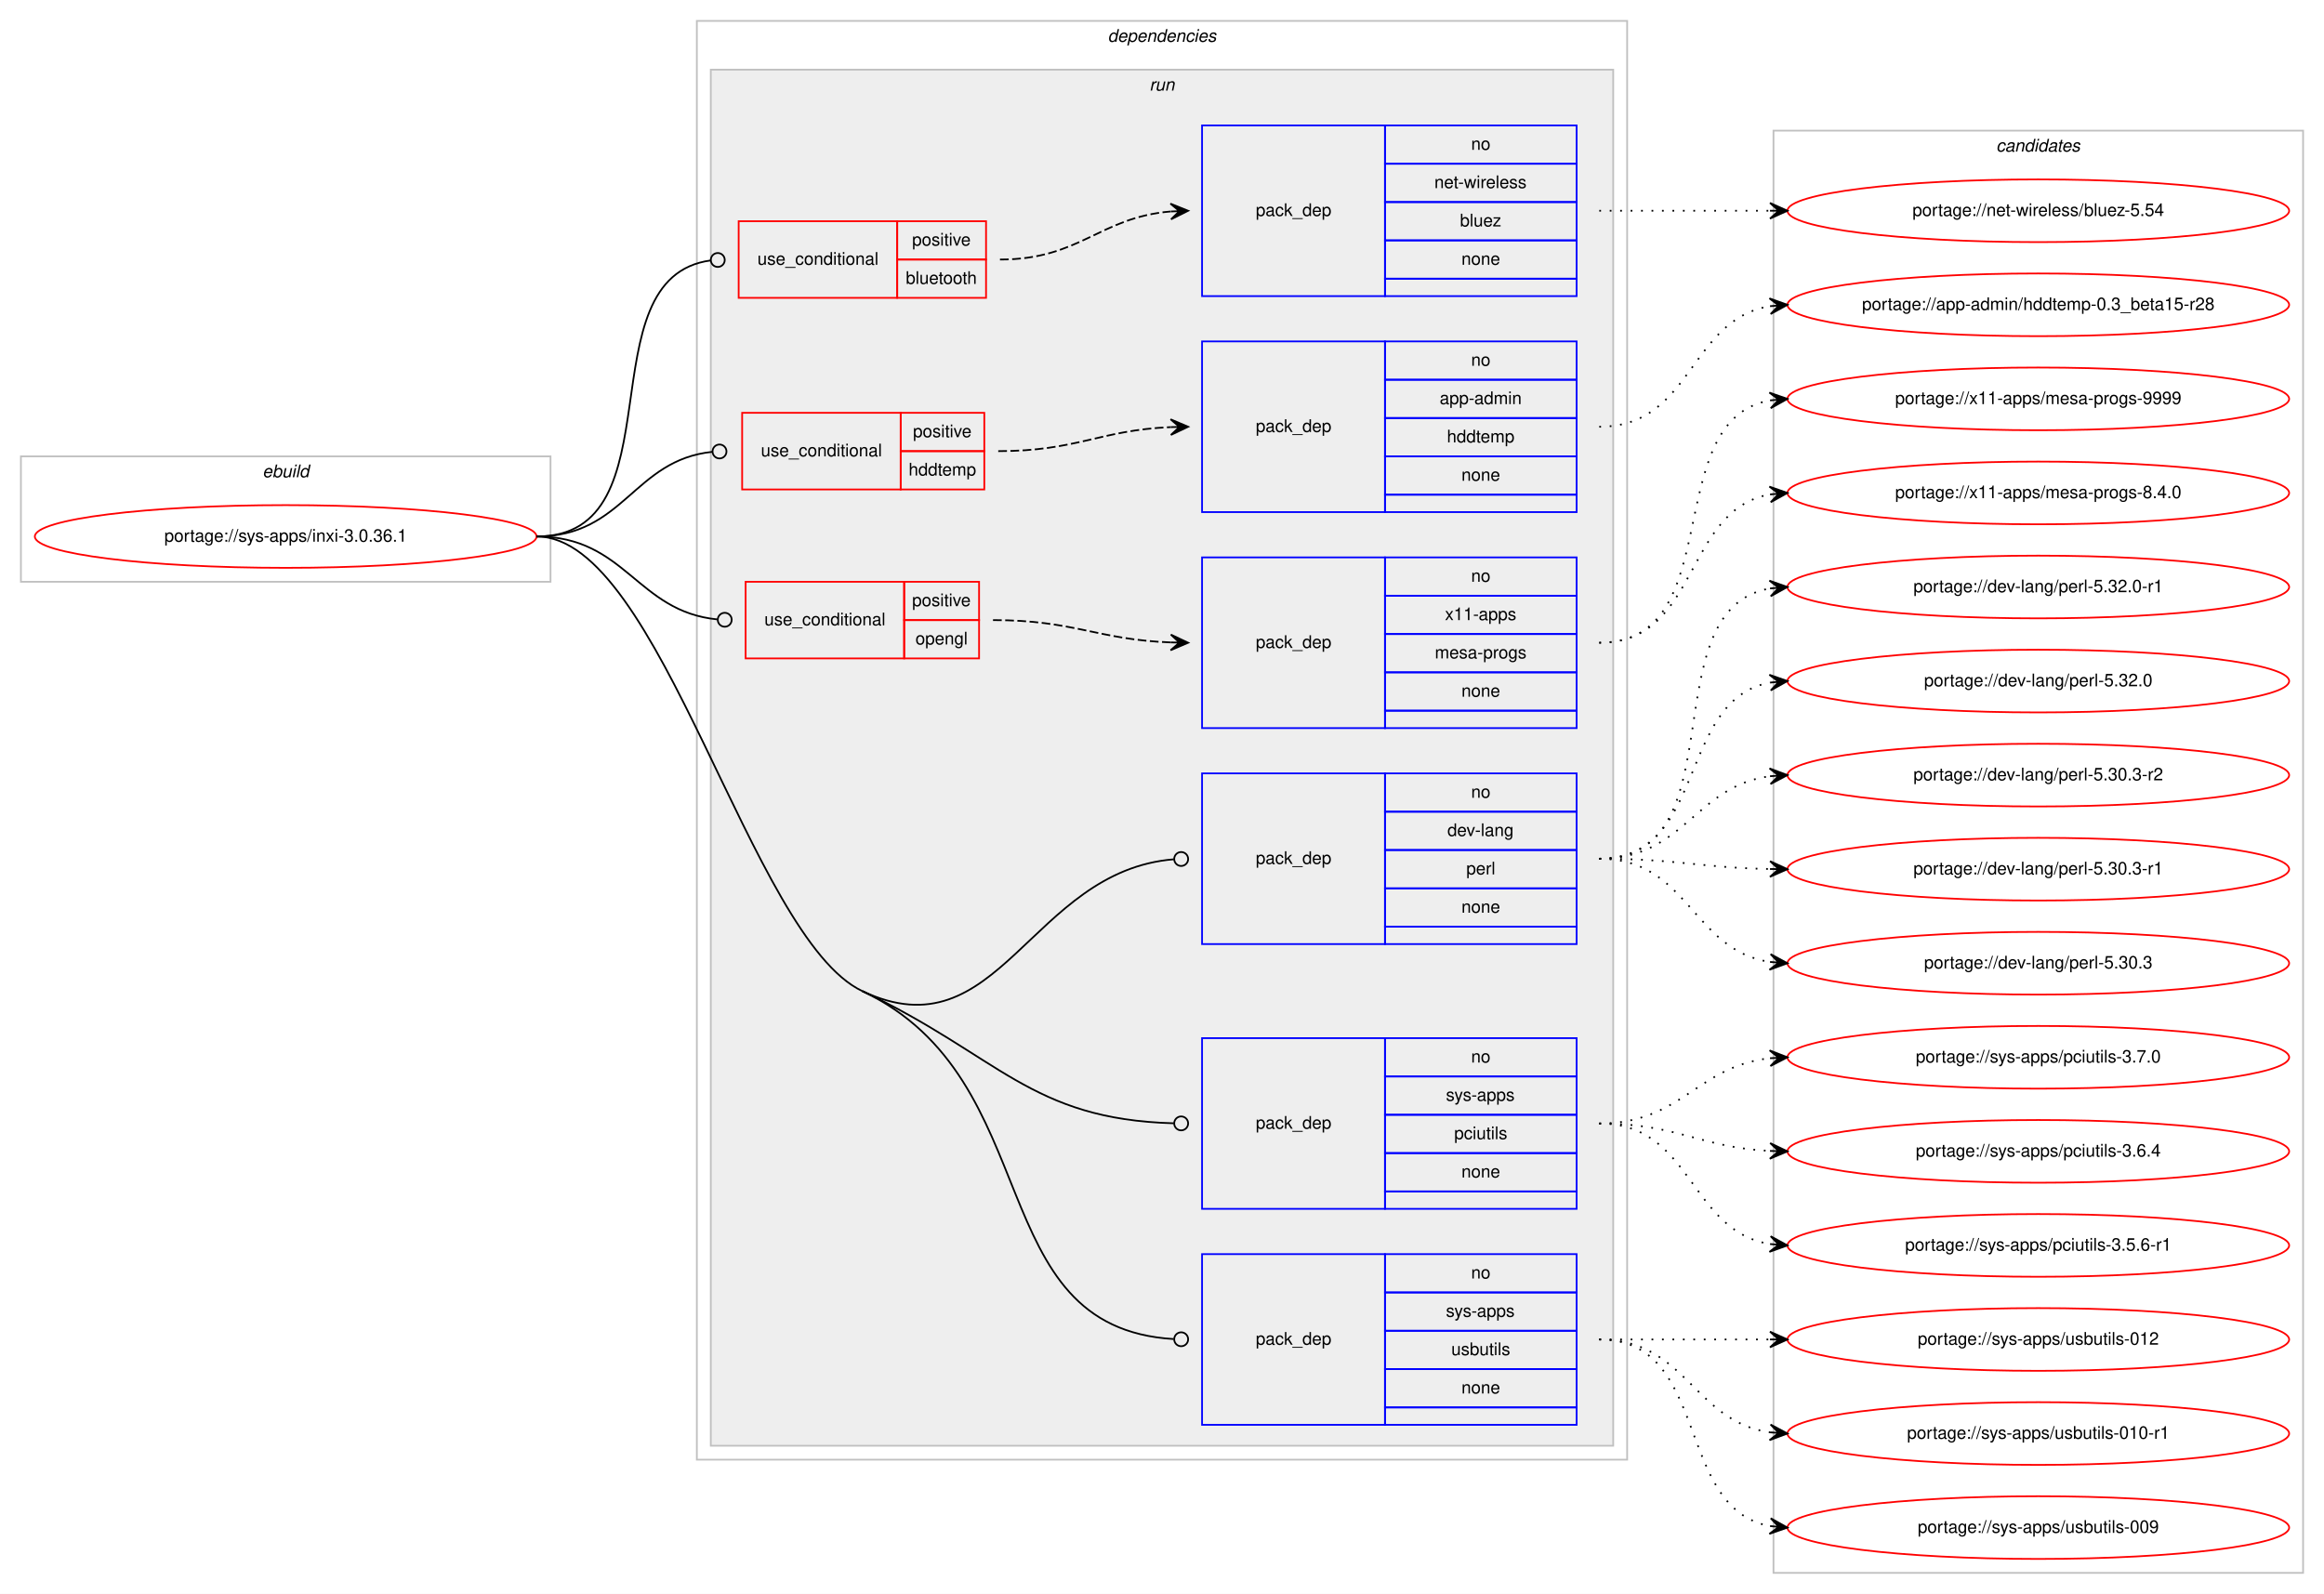
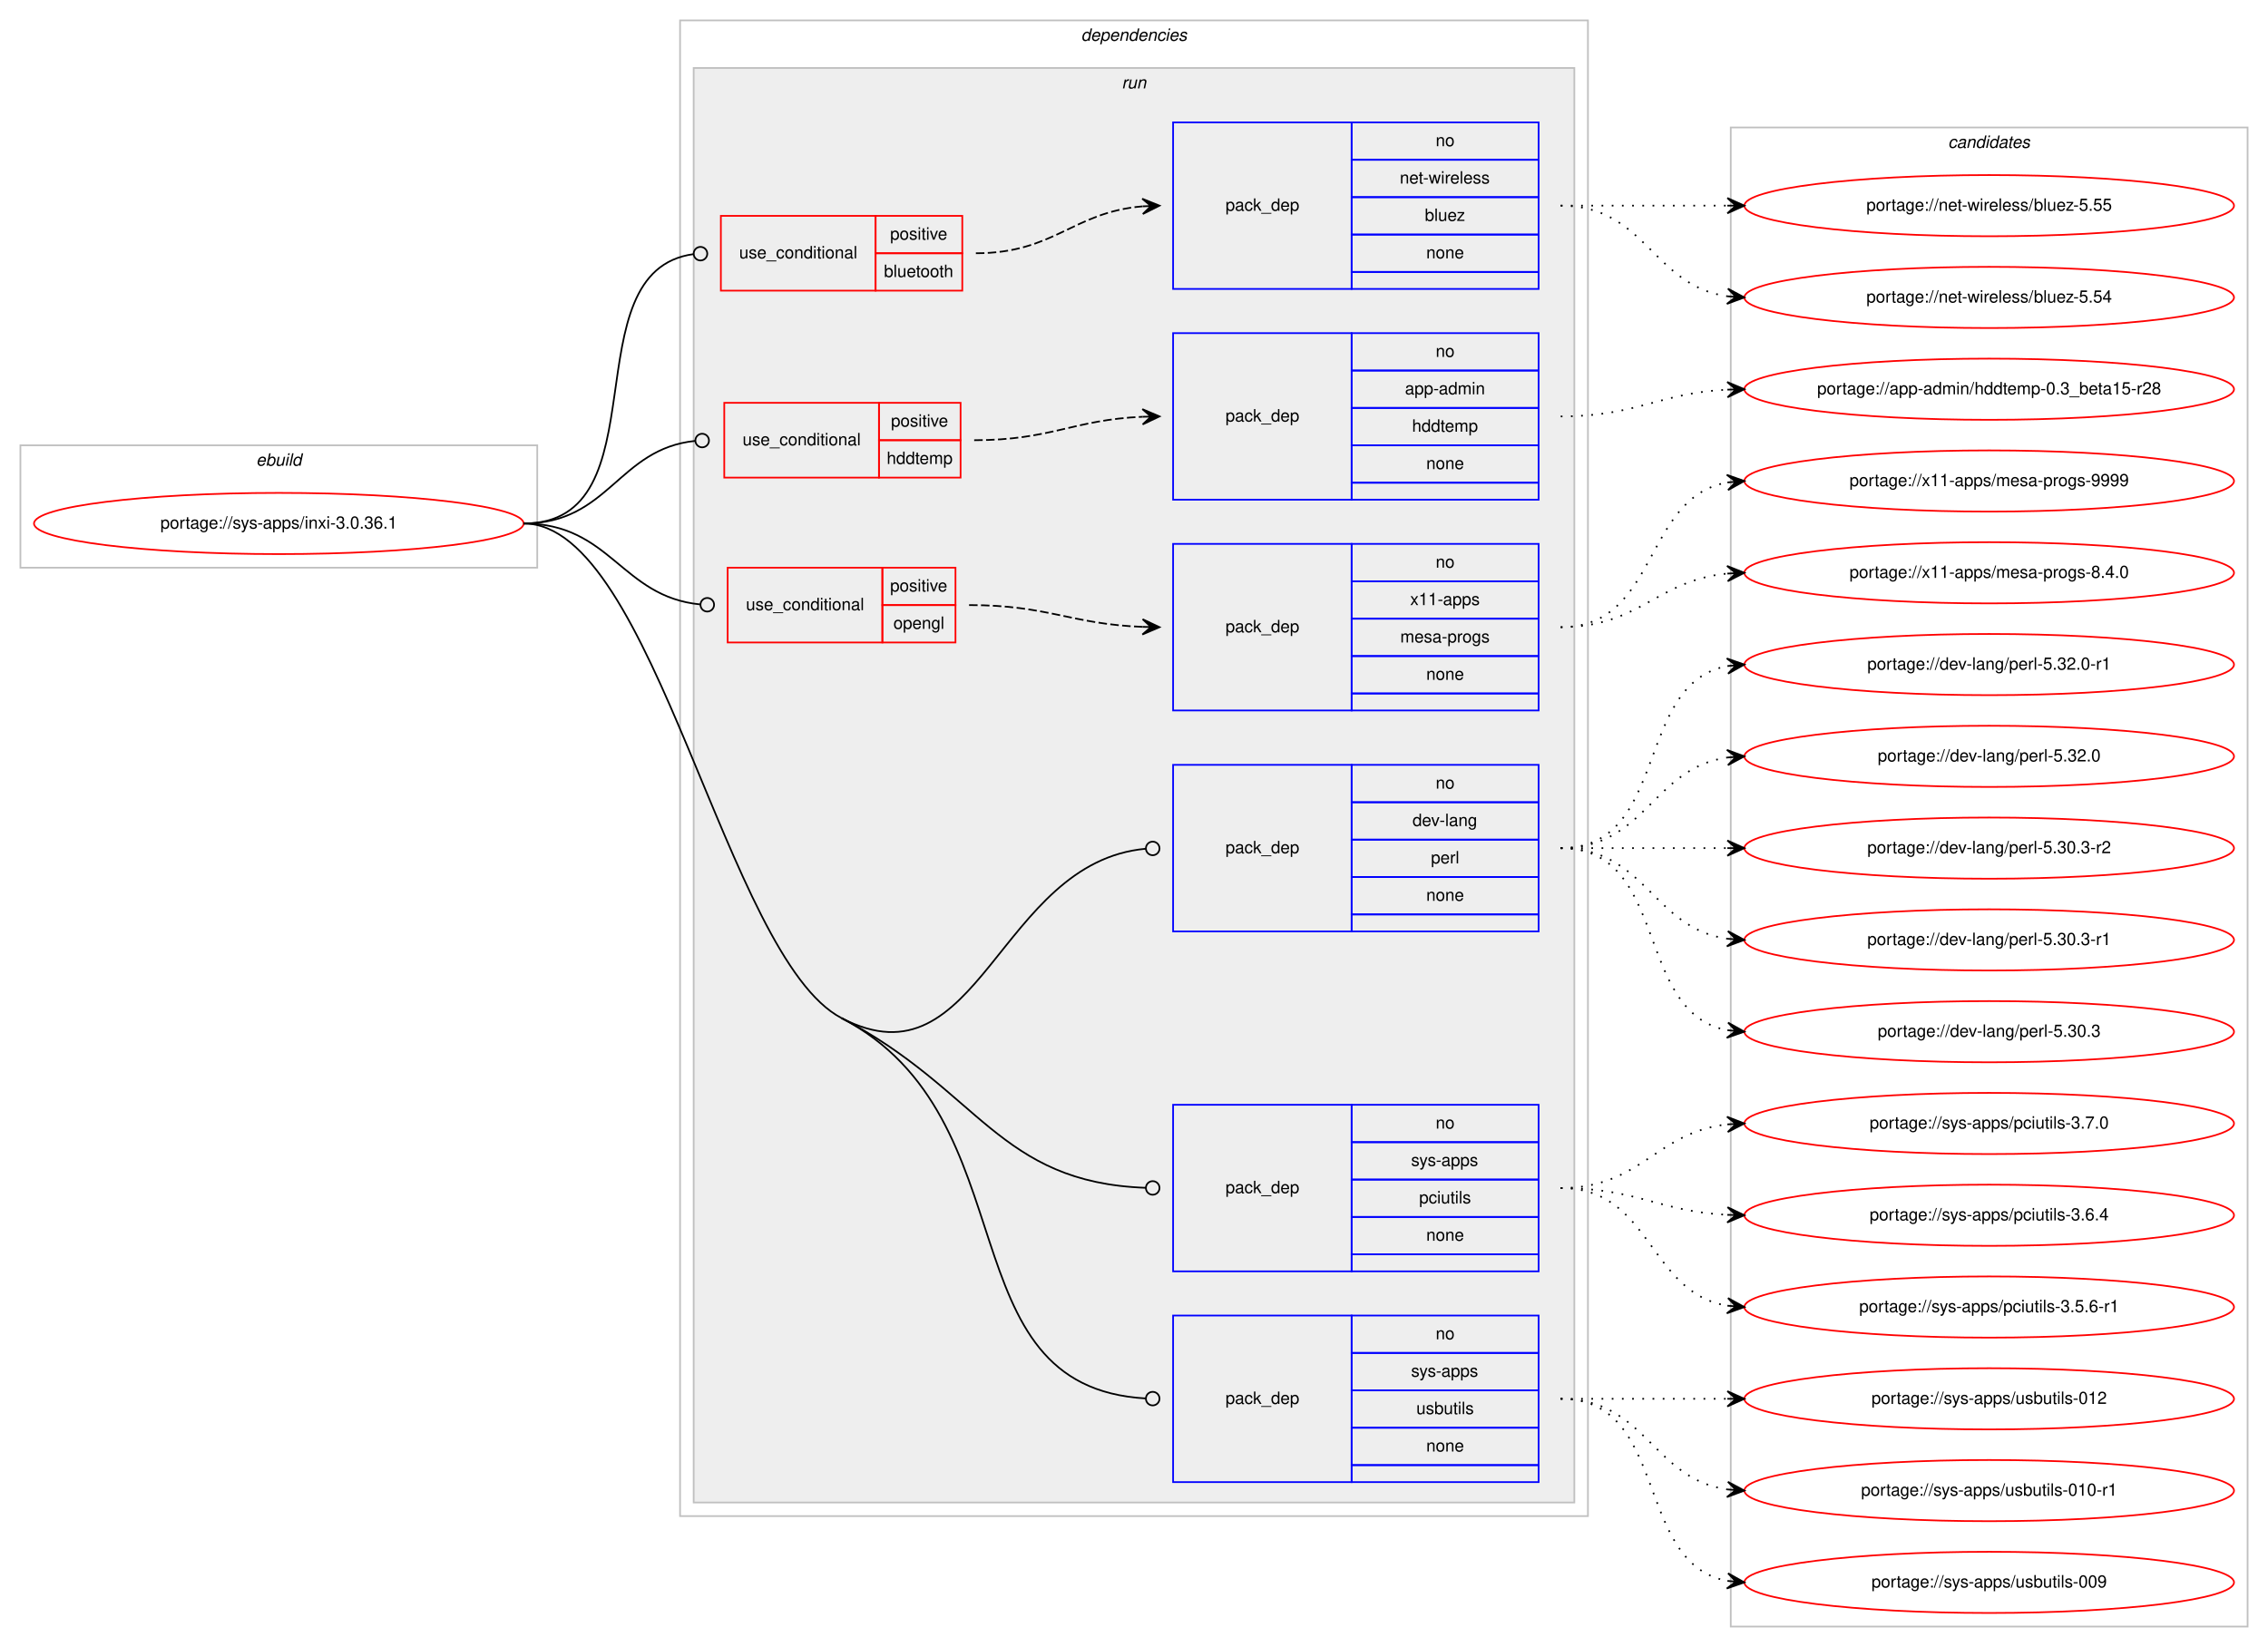
- <svg xmlns="http://www.w3.org/2000/svg" xmlns:xlink="http://www.w3.org/1999/xlink" width="1334pt" height="915pt" viewBox="0.00 0.00 1334.00 915.00">
-   <g id="graph0" class="graph" transform="scale(1 1) rotate(0) translate(4 911)">
-     <polygon fill="#ffffff" stroke="transparent" points="-4,4 -4,-911 1330,-911 1330,4 -4,4" />
+ <svg xmlns="http://www.w3.org/2000/svg" xmlns:xlink="http://www.w3.org/1999/xlink" width="1334pt" height="969pt" viewBox="0.00 0.00 1334.00 969.00">
+   <g id="graph0" class="graph" transform="scale(1 1) rotate(0) translate(4 965)">
+     <polygon fill="#ffffff" stroke="transparent" points="-4,4 -4,-965 1330,-965 1330,4 -4,4" />
    <g id="clust1" class="cluster">
-       <polygon fill="none" stroke="#c0c0c0" points="8,-577 8,-649 312,-649 312,-577 8,-577" />
-       <text text-anchor="start" x="146.663" y="-637" font-family="Helvetica,sans-Serif" font-style="italic" font-size="10.00" fill="#000000">ebuild</text>
+       <polygon fill="none" stroke="#c0c0c0" points="8,-631 8,-703 312,-703 312,-631 8,-631" />
+       <text text-anchor="start" x="146.663" y="-691" font-family="Helvetica,sans-Serif" font-style="italic" font-size="10.00" fill="#000000">ebuild</text>
    </g>
    <g id="clust2" class="cluster">
-       <polygon fill="none" stroke="#c0c0c0" points="396,-73 396,-899 930,-899 930,-73 396,-73" />
-       <text text-anchor="start" x="631.875" y="-887" font-family="Helvetica,sans-Serif" font-style="italic" font-size="10.00" fill="#000000">dependencies</text>
+       <polygon fill="none" stroke="#c0c0c0" points="396,-73 396,-953 930,-953 930,-73 396,-73" />
+       <text text-anchor="start" x="631.875" y="-941" font-family="Helvetica,sans-Serif" font-style="italic" font-size="10.00" fill="#000000">dependencies</text>
    </g>
    <g id="clust5" class="cluster">
-       <polygon fill="#eeeeee" stroke="#c0c0c0" points="404,-81 404,-871 922,-871 922,-81 404,-81" />
-       <text text-anchor="start" x="655.777" y="-859" font-family="Helvetica,sans-Serif" font-style="italic" font-size="10.00" fill="#000000">run</text>
+       <polygon fill="#eeeeee" stroke="#c0c0c0" points="404,-81 404,-925 922,-925 922,-81 404,-81" />
+       <text text-anchor="start" x="655.777" y="-913" font-family="Helvetica,sans-Serif" font-style="italic" font-size="10.00" fill="#000000">run</text>
    </g>
    <g id="clust15" class="cluster">
-       <polygon fill="none" stroke="#c0c0c0" points="1014,-8 1014,-836 1318,-836 1318,-8 1014,-8" />
-       <text text-anchor="start" x="1141.824" y="-824" font-family="Helvetica,sans-Serif" font-style="italic" font-size="10.00" fill="#000000">candidates</text>
+       <polygon fill="none" stroke="#c0c0c0" points="1014,-8 1014,-890 1318,-890 1318,-8 1014,-8" />
+       <text text-anchor="start" x="1141.824" y="-878" font-family="Helvetica,sans-Serif" font-style="italic" font-size="10.00" fill="#000000">candidates</text>
    </g>
    <g id="node1" class="node">
      <g id="a_node1">
        <a xlink:href="../sys-apps/inxi-3.0.36.1.svg" xlink:title="portage://sys-apps/inxi-3.0.36.1">
-           <ellipse fill="none" stroke="#ff0000" cx="160" cy="-603" rx="144" ry="18" />
-           <text text-anchor="middle" x="160" y="-600" font-family="Helvetica,sans-Serif" font-size="10.00" fill="#000000">portage://sys-apps/inxi-3.0.36.1</text>
+           <ellipse fill="none" stroke="#ff0000" cx="160" cy="-657" rx="144" ry="18" />
+           <text text-anchor="middle" x="160" y="-654" font-family="Helvetica,sans-Serif" font-size="10.00" fill="#000000">portage://sys-apps/inxi-3.0.36.1</text>
        </a>
      </g>
    </g>
    <g id="node2" class="node">
-       <polygon fill="none" stroke="#ff0000" points="420,-740 420,-784 511,-784 511,-740 420,-740" />
-       <text text-anchor="start" x="430.767" y="-759" font-family="Helvetica,sans-Serif" font-size="10.00" fill="#000000">use_conditional</text>
-       <polygon fill="none" stroke="#ff0000" points="511,-762 511,-784 562,-784 562,-762 511,-762" />
-       <text text-anchor="start" x="519.553" y="-770" font-family="Helvetica,sans-Serif" font-size="10.00" fill="#000000">positive</text>
-       <polygon fill="none" stroke="#ff0000" points="511,-740 511,-762 562,-762 562,-740 511,-740" />
-       <text text-anchor="start" x="515.934" y="-748" font-family="Helvetica,sans-Serif" font-size="10.00" fill="#000000">bluetooth</text>
+       <polygon fill="none" stroke="#ff0000" points="420,-794 420,-838 511,-838 511,-794 420,-794" />
+       <text text-anchor="start" x="430.767" y="-813" font-family="Helvetica,sans-Serif" font-size="10.00" fill="#000000">use_conditional</text>
+       <polygon fill="none" stroke="#ff0000" points="511,-816 511,-838 562,-838 562,-816 511,-816" />
+       <text text-anchor="start" x="519.553" y="-824" font-family="Helvetica,sans-Serif" font-size="10.00" fill="#000000">positive</text>
+       <polygon fill="none" stroke="#ff0000" points="511,-794 511,-816 562,-816 562,-794 511,-794" />
+       <text text-anchor="start" x="515.934" y="-802" font-family="Helvetica,sans-Serif" font-size="10.00" fill="#000000">bluetooth</text>
    </g>
    <g id="edge2" class="edge">
-       <path fill="none" stroke="#000000" d="M304,-603C386.591,-603 330.583,-751.617 403.97,-761.486" />
-       <ellipse fill="none" stroke="#000000" cx="408.008" cy="-761.744" rx="4" ry="4" />
+       <path fill="none" stroke="#000000" d="M304,-657C386.591,-657 330.583,-805.617 403.97,-815.486" />
+       <ellipse fill="none" stroke="#000000" cx="408.008" cy="-815.744" rx="4" ry="4" />
    </g>
    <g id="node4" class="node">
-       <polygon fill="none" stroke="#ff0000" points="422,-630 422,-674 513,-674 513,-630 422,-630" />
-       <text text-anchor="start" x="432.767" y="-649" font-family="Helvetica,sans-Serif" font-size="10.00" fill="#000000">use_conditional</text>
-       <polygon fill="none" stroke="#ff0000" points="513,-652 513,-674 561,-674 561,-652 513,-652" />
-       <text text-anchor="start" x="520.053" y="-660" font-family="Helvetica,sans-Serif" font-size="10.00" fill="#000000">positive</text>
-       <polygon fill="none" stroke="#ff0000" points="513,-630 513,-652 561,-652 561,-630 513,-630" />
-       <text text-anchor="start" x="517.548" y="-638" font-family="Helvetica,sans-Serif" font-size="10.00" fill="#000000">hddtemp</text>
+       <polygon fill="none" stroke="#ff0000" points="422,-684 422,-728 513,-728 513,-684 422,-684" />
+       <text text-anchor="start" x="432.767" y="-703" font-family="Helvetica,sans-Serif" font-size="10.00" fill="#000000">use_conditional</text>
+       <polygon fill="none" stroke="#ff0000" points="513,-706 513,-728 561,-728 561,-706 513,-706" />
+       <text text-anchor="start" x="520.053" y="-714" font-family="Helvetica,sans-Serif" font-size="10.00" fill="#000000">positive</text>
+       <polygon fill="none" stroke="#ff0000" points="513,-684 513,-706 561,-706 561,-684 513,-684" />
+       <text text-anchor="start" x="517.548" y="-692" font-family="Helvetica,sans-Serif" font-size="10.00" fill="#000000">hddtemp</text>
    </g>
    <g id="edge4" class="edge">
-       <path fill="none" stroke="#000000" d="M304,-603C354.313,-603 359.453,-646.968 405.002,-651.606" />
-       <ellipse fill="none" stroke="#000000" cx="409.005" cy="-651.803" rx="4" ry="4" />
+       <path fill="none" stroke="#000000" d="M304,-657C354.313,-657 359.453,-700.968 405.002,-705.606" />
+       <ellipse fill="none" stroke="#000000" cx="409.005" cy="-705.803" rx="4" ry="4" />
    </g>
    <g id="node6" class="node">
-       <polygon fill="none" stroke="#ff0000" points="424,-533 424,-577 515,-577 515,-533 424,-533" />
-       <text text-anchor="start" x="434.767" y="-552" font-family="Helvetica,sans-Serif" font-size="10.00" fill="#000000">use_conditional</text>
-       <polygon fill="none" stroke="#ff0000" points="515,-555 515,-577 558,-577 558,-555 515,-555" />
-       <text text-anchor="start" x="519.553" y="-563" font-family="Helvetica,sans-Serif" font-size="10.00" fill="#000000">positive</text>
-       <polygon fill="none" stroke="#ff0000" points="515,-533 515,-555 558,-555 558,-533 515,-533" />
-       <text text-anchor="start" x="521.493" y="-541" font-family="Helvetica,sans-Serif" font-size="10.00" fill="#000000">opengl</text>
+       <polygon fill="none" stroke="#ff0000" points="424,-587 424,-631 515,-631 515,-587 424,-587" />
+       <text text-anchor="start" x="434.767" y="-606" font-family="Helvetica,sans-Serif" font-size="10.00" fill="#000000">use_conditional</text>
+       <polygon fill="none" stroke="#ff0000" points="515,-609 515,-631 558,-631 558,-609 515,-609" />
+       <text text-anchor="start" x="519.553" y="-617" font-family="Helvetica,sans-Serif" font-size="10.00" fill="#000000">positive</text>
+       <polygon fill="none" stroke="#ff0000" points="515,-587 515,-609 558,-609 558,-587 515,-587" />
+       <text text-anchor="start" x="521.493" y="-595" font-family="Helvetica,sans-Serif" font-size="10.00" fill="#000000">opengl</text>
    </g>
    <g id="edge6" class="edge">
-       <path fill="none" stroke="#000000" d="M304,-603C355.301,-603 361.314,-559.929 407.839,-555.386" />
-       <ellipse fill="none" stroke="#000000" cx="412.005" cy="-555.189" rx="4" ry="4" />
+       <path fill="none" stroke="#000000" d="M304,-657C355.301,-657 361.314,-613.929 407.839,-609.386" />
+       <ellipse fill="none" stroke="#000000" cx="412.005" cy="-609.189" rx="4" ry="4" />
    </g>
    <g id="node8" class="node">
-       <polygon fill="none" stroke="#0000ff" points="686,-369 686,-467 791,-467 791,-369 686,-369" />
-       <text text-anchor="start" x="716.823" y="-415" font-family="Helvetica,sans-Serif" font-size="10.00" fill="#000000">pack_dep</text>
-       <polygon fill="none" stroke="#0000ff" points="791,-445 791,-467 901,-467 901,-445 791,-445" />
-       <text text-anchor="start" x="840.441" y="-453" font-family="Helvetica,sans-Serif" font-size="10.00" fill="#000000">no</text>
-       <polygon fill="none" stroke="#0000ff" points="791,-423 791,-445 901,-445 901,-423 791,-423" />
-       <text text-anchor="start" x="826.828" y="-431" font-family="Helvetica,sans-Serif" font-size="10.00" fill="#000000">dev-lang</text>
-       <polygon fill="none" stroke="#0000ff" points="791,-401 791,-423 901,-423 901,-401 791,-401" />
-       <text text-anchor="start" x="837.667" y="-409" font-family="Helvetica,sans-Serif" font-size="10.00" fill="#000000">perl</text>
-       <polygon fill="none" stroke="#0000ff" points="791,-379 791,-401 901,-401 901,-379 791,-379" />
-       <text text-anchor="start" x="834.882" y="-387" font-family="Helvetica,sans-Serif" font-size="10.00" fill="#000000">none</text>
-       <polygon fill="none" stroke="#0000ff" points="791,-369 791,-379 901,-379 901,-369 791,-369" />
+       <polygon fill="none" stroke="#0000ff" points="686,-417 686,-515 791,-515 791,-417 686,-417" />
+       <text text-anchor="start" x="716.823" y="-463" font-family="Helvetica,sans-Serif" font-size="10.00" fill="#000000">pack_dep</text>
+       <polygon fill="none" stroke="#0000ff" points="791,-493 791,-515 901,-515 901,-493 791,-493" />
+       <text text-anchor="start" x="840.441" y="-501" font-family="Helvetica,sans-Serif" font-size="10.00" fill="#000000">no</text>
+       <polygon fill="none" stroke="#0000ff" points="791,-471 791,-493 901,-493 901,-471 791,-471" />
+       <text text-anchor="start" x="826.828" y="-479" font-family="Helvetica,sans-Serif" font-size="10.00" fill="#000000">dev-lang</text>
+       <polygon fill="none" stroke="#0000ff" points="791,-449 791,-471 901,-471 901,-449 791,-449" />
+       <text text-anchor="start" x="837.667" y="-457" font-family="Helvetica,sans-Serif" font-size="10.00" fill="#000000">perl</text>
+       <polygon fill="none" stroke="#0000ff" points="791,-427 791,-449 901,-449 901,-427 791,-427" />
+       <text text-anchor="start" x="834.882" y="-435" font-family="Helvetica,sans-Serif" font-size="10.00" fill="#000000">none</text>
+       <polygon fill="none" stroke="#0000ff" points="791,-417 791,-427 901,-427 901,-417 791,-417" />
    </g>
    <g id="edge7" class="edge">
-       <path fill="none" stroke="#000000" d="M491,-342C569.578,-304.868 587.213,-411.003 669.801,-417.673" />
-       <ellipse fill="none" stroke="#000000" cx="674.003" cy="-417.841" rx="4" ry="4" />
+       <path fill="none" stroke="#000000" d="M491,-366C572.122,-323.702 583.15,-457.748 669.932,-465.639" />
+       <ellipse fill="none" stroke="#000000" cx="674.004" cy="-465.821" rx="4" ry="4" />
    </g>
    <g id="node9" class="node">
      <polygon fill="none" stroke="#0000ff" points="686,-217 686,-315 791,-315 791,-217 686,-217" />
      <text text-anchor="start" x="716.823" y="-263" font-family="Helvetica,sans-Serif" font-size="10.00" fill="#000000">pack_dep</text>
      <polygon fill="none" stroke="#0000ff" points="791,-293 791,-315 901,-315 901,-293 791,-293" />
      <text text-anchor="start" x="840.441" y="-301" font-family="Helvetica,sans-Serif" font-size="10.00" fill="#000000">no</text>
      <polygon fill="none" stroke="#0000ff" points="791,-271 791,-293 901,-293 901,-271 791,-271" />
      <text text-anchor="start" x="825.997" y="-279" font-family="Helvetica,sans-Serif" font-size="10.00" fill="#000000">sys-apps</text>
      <polygon fill="none" stroke="#0000ff" points="791,-249 791,-271 901,-271 901,-249 791,-249" />
      <text text-anchor="start" x="830.723" y="-257" font-family="Helvetica,sans-Serif" font-size="10.00" fill="#000000">pciutils</text>
      <polygon fill="none" stroke="#0000ff" points="791,-227 791,-249 901,-249 901,-227 791,-227" />
      <text text-anchor="start" x="834.882" y="-235" font-family="Helvetica,sans-Serif" font-size="10.00" fill="#000000">none</text>
      <polygon fill="none" stroke="#0000ff" points="791,-217 791,-227 901,-227 901,-217 791,-217" />
    </g>
    <g id="edge8" class="edge">
-       <path fill="none" stroke="#000000" d="M491,-342C569.578,-304.868 587.213,-268.355 669.801,-266.109" />
-       <ellipse fill="none" stroke="#000000" cx="674" cy="-266.053" rx="4" ry="4" />
+       <path fill="none" stroke="#000000" d="M491,-366C572.122,-323.702 583.15,-269.295 669.932,-266.144" />
+       <ellipse fill="none" stroke="#000000" cx="674.001" cy="-266.071" rx="4" ry="4" />
    </g>
    <g id="node10" class="node">
      <polygon fill="none" stroke="#0000ff" points="686,-93 686,-191 791,-191 791,-93 686,-93" />
      <text text-anchor="start" x="716.823" y="-139" font-family="Helvetica,sans-Serif" font-size="10.00" fill="#000000">pack_dep</text>
      <polygon fill="none" stroke="#0000ff" points="791,-169 791,-191 901,-191 901,-169 791,-169" />
      <text text-anchor="start" x="840.441" y="-177" font-family="Helvetica,sans-Serif" font-size="10.00" fill="#000000">no</text>
      <polygon fill="none" stroke="#0000ff" points="791,-147 791,-169 901,-169 901,-147 791,-147" />
      <text text-anchor="start" x="825.997" y="-155" font-family="Helvetica,sans-Serif" font-size="10.00" fill="#000000">sys-apps</text>
      <polygon fill="none" stroke="#0000ff" points="791,-125 791,-147 901,-147 901,-125 791,-125" />
      <text text-anchor="start" x="829.053" y="-133" font-family="Helvetica,sans-Serif" font-size="10.00" fill="#000000">usbutils</text>
      <polygon fill="none" stroke="#0000ff" points="791,-103 791,-125 901,-125 901,-103 791,-103" />
      <text text-anchor="start" x="834.882" y="-111" font-family="Helvetica,sans-Serif" font-size="10.00" fill="#000000">none</text>
      <polygon fill="none" stroke="#0000ff" points="791,-93 791,-103 901,-103 901,-93 791,-93" />
    </g>
    <g id="edge9" class="edge">
-       <path fill="none" stroke="#000000" d="M491,-342C598.446,-291.226 558.32,-148.885 669.714,-142.241" />
-       <ellipse fill="none" stroke="#000000" cx="674.002" cy="-142.116" rx="4" ry="4" />
-       <path fill="none" stroke="#000000" d="M304,-603C375.35,-603 426.49,-372.484 491,-342" />
+       <path fill="none" stroke="#000000" d="M491,-366C603.523,-307.329 550.712,-149.001 669.897,-142.225" />
+       <ellipse fill="none" stroke="#000000" cx="674.001" cy="-142.111" rx="4" ry="4" />
+       <path fill="none" stroke="#000000" d="M304,-657C380.868,-657 422.841,-401.539 491,-366" />
    </g>
    <g id="node3" class="node">
-       <polygon fill="none" stroke="#0000ff" points="686,-741 686,-839 791,-839 791,-741 686,-741" />
-       <text text-anchor="start" x="716.823" y="-787" font-family="Helvetica,sans-Serif" font-size="10.00" fill="#000000">pack_dep</text>
-       <polygon fill="none" stroke="#0000ff" points="791,-817 791,-839 901,-839 901,-817 791,-817" />
-       <text text-anchor="start" x="840.441" y="-825" font-family="Helvetica,sans-Serif" font-size="10.00" fill="#000000">no</text>
-       <polygon fill="none" stroke="#0000ff" points="791,-795 791,-817 901,-817 901,-795 791,-795" />
-       <text text-anchor="start" x="819.335" y="-803" font-family="Helvetica,sans-Serif" font-size="10.00" fill="#000000">net-wireless</text>
-       <polygon fill="none" stroke="#0000ff" points="791,-773 791,-795 901,-795 901,-773 791,-773" />
-       <text text-anchor="start" x="834.052" y="-781" font-family="Helvetica,sans-Serif" font-size="10.00" fill="#000000">bluez</text>
-       <polygon fill="none" stroke="#0000ff" points="791,-751 791,-773 901,-773 901,-751 791,-751" />
-       <text text-anchor="start" x="834.882" y="-759" font-family="Helvetica,sans-Serif" font-size="10.00" fill="#000000">none</text>
-       <polygon fill="none" stroke="#0000ff" points="791,-741 791,-751 901,-751 901,-741 791,-741" />
+       <polygon fill="none" stroke="#0000ff" points="686,-795 686,-893 791,-893 791,-795 686,-795" />
+       <text text-anchor="start" x="716.823" y="-841" font-family="Helvetica,sans-Serif" font-size="10.00" fill="#000000">pack_dep</text>
+       <polygon fill="none" stroke="#0000ff" points="791,-871 791,-893 901,-893 901,-871 791,-871" />
+       <text text-anchor="start" x="840.441" y="-879" font-family="Helvetica,sans-Serif" font-size="10.00" fill="#000000">no</text>
+       <polygon fill="none" stroke="#0000ff" points="791,-849 791,-871 901,-871 901,-849 791,-849" />
+       <text text-anchor="start" x="819.335" y="-857" font-family="Helvetica,sans-Serif" font-size="10.00" fill="#000000">net-wireless</text>
+       <polygon fill="none" stroke="#0000ff" points="791,-827 791,-849 901,-849 901,-827 791,-827" />
+       <text text-anchor="start" x="834.052" y="-835" font-family="Helvetica,sans-Serif" font-size="10.00" fill="#000000">bluez</text>
+       <polygon fill="none" stroke="#0000ff" points="791,-805 791,-827 901,-827 901,-805 791,-805" />
+       <text text-anchor="start" x="834.882" y="-813" font-family="Helvetica,sans-Serif" font-size="10.00" fill="#000000">none</text>
+       <polygon fill="none" stroke="#0000ff" points="791,-795 791,-805 901,-805 901,-795 791,-795" />
    </g>
    <g id="edge1" class="edge">
-       <path fill="none" stroke="#000000" stroke-dasharray="5,2" d="M570,-762C616.004,-762 626.924,-786.099 667.857,-789.582" />
-       <polygon fill="#000000" stroke="#000000" points="678,-790 667.823,-794.085 673.004,-789.794 668.009,-789.589 668.009,-789.589 668.009,-789.589 673.004,-789.794 668.194,-785.092 678,-790 678,-790" />
+       <path fill="none" stroke="#000000" stroke-dasharray="5,2" d="M570,-816C616.004,-816 626.924,-840.099 667.857,-843.582" />
+       <polygon fill="#000000" stroke="#000000" points="678,-844 667.823,-848.085 673.004,-843.794 668.009,-843.589 668.009,-843.589 668.009,-843.589 673.004,-843.794 668.194,-839.092 678,-844 678,-844" />
    </g>
    <g id="node11" class="node">
      <g id="a_node11">
+         <a xlink:href="../net-wireless/bluez-5.55.svg" xlink:title="portage://net-wireless/bluez-5.55">
+           <ellipse fill="none" stroke="#ff0000" cx="1166" cy="-844" rx="144" ry="18" />
+           <text text-anchor="middle" x="1166" y="-841" font-family="Helvetica,sans-Serif" font-size="10.00" fill="#000000">portage://net-wireless/bluez-5.55</text>
+         </a>
+       </g>
+     </g>
+     <g id="edge10" class="edge">
+       <path fill="none" stroke="#000000" stroke-dasharray="1,5" d="M914,-844C958.438,-844 972.02,-844 1011.878,-844" />
+       <polygon fill="#000000" stroke="#000000" points="1022,-844 1012,-848.5 1017,-844 1012,-844 1012,-844 1012,-844 1017,-844 1012,-839.5 1022,-844 1022,-844" />
+     </g>
+     <g id="node12" class="node">
+       <g id="a_node12">
        <a xlink:href="../net-wireless/bluez-5.54.svg" xlink:title="portage://net-wireless/bluez-5.54">
          <ellipse fill="none" stroke="#ff0000" cx="1166" cy="-790" rx="144" ry="18" />
          <text text-anchor="middle" x="1166" y="-787" font-family="Helvetica,sans-Serif" font-size="10.00" fill="#000000">portage://net-wireless/bluez-5.54</text>
        </a>
      </g>
    </g>
-     <g id="edge10" class="edge">
-       <path fill="none" stroke="#000000" stroke-dasharray="1,5" d="M914,-790C958.438,-790 972.02,-790 1011.878,-790" />
-       <polygon fill="#000000" stroke="#000000" points="1022,-790 1012,-794.5 1017,-790 1012,-790 1012,-790 1012,-790 1017,-790 1012,-785.5 1022,-790 1022,-790" />
+     <g id="edge11" class="edge">
+       <path fill="none" stroke="#000000" stroke-dasharray="1,5" d="M914,-844C964.102,-844 968.012,-796.934 1011.979,-790.683" />
+       <polygon fill="#000000" stroke="#000000" points="1022,-790 1012.329,-795.169 1017.012,-790.34 1012.023,-790.68 1012.023,-790.68 1012.023,-790.68 1017.012,-790.34 1011.717,-786.19 1022,-790 1022,-790" />
    </g>
    <g id="node5" class="node">
-       <polygon fill="none" stroke="#0000ff" points="686,-617 686,-715 791,-715 791,-617 686,-617" />
-       <text text-anchor="start" x="716.823" y="-663" font-family="Helvetica,sans-Serif" font-size="10.00" fill="#000000">pack_dep</text>
-       <polygon fill="none" stroke="#0000ff" points="791,-693 791,-715 901,-715 901,-693 791,-693" />
-       <text text-anchor="start" x="840.441" y="-701" font-family="Helvetica,sans-Serif" font-size="10.00" fill="#000000">no</text>
-       <polygon fill="none" stroke="#0000ff" points="791,-671 791,-693 901,-693 901,-671 791,-671" />
-       <text text-anchor="start" x="822.385" y="-679" font-family="Helvetica,sans-Serif" font-size="10.00" fill="#000000">app-admin</text>
-       <polygon fill="none" stroke="#0000ff" points="791,-649 791,-671 901,-671 901,-649 791,-649" />
-       <text text-anchor="start" x="826.548" y="-657" font-family="Helvetica,sans-Serif" font-size="10.00" fill="#000000">hddtemp</text>
-       <polygon fill="none" stroke="#0000ff" points="791,-627 791,-649 901,-649 901,-627 791,-627" />
-       <text text-anchor="start" x="834.882" y="-635" font-family="Helvetica,sans-Serif" font-size="10.00" fill="#000000">none</text>
-       <polygon fill="none" stroke="#0000ff" points="791,-617 791,-627 901,-627 901,-617 791,-617" />
+       <polygon fill="none" stroke="#0000ff" points="686,-671 686,-769 791,-769 791,-671 686,-671" />
+       <text text-anchor="start" x="716.823" y="-717" font-family="Helvetica,sans-Serif" font-size="10.00" fill="#000000">pack_dep</text>
+       <polygon fill="none" stroke="#0000ff" points="791,-747 791,-769 901,-769 901,-747 791,-747" />
+       <text text-anchor="start" x="840.441" y="-755" font-family="Helvetica,sans-Serif" font-size="10.00" fill="#000000">no</text>
+       <polygon fill="none" stroke="#0000ff" points="791,-725 791,-747 901,-747 901,-725 791,-725" />
+       <text text-anchor="start" x="822.385" y="-733" font-family="Helvetica,sans-Serif" font-size="10.00" fill="#000000">app-admin</text>
+       <polygon fill="none" stroke="#0000ff" points="791,-703 791,-725 901,-725 901,-703 791,-703" />
+       <text text-anchor="start" x="826.548" y="-711" font-family="Helvetica,sans-Serif" font-size="10.00" fill="#000000">hddtemp</text>
+       <polygon fill="none" stroke="#0000ff" points="791,-681 791,-703 901,-703 901,-681 791,-681" />
+       <text text-anchor="start" x="834.882" y="-689" font-family="Helvetica,sans-Serif" font-size="10.00" fill="#000000">none</text>
+       <polygon fill="none" stroke="#0000ff" points="791,-671 791,-681 901,-681 901,-671 791,-671" />
    </g>
    <g id="edge3" class="edge">
-       <path fill="none" stroke="#000000" stroke-dasharray="5,2" d="M569,-652C614.313,-652 627.326,-664.05 667.971,-665.791" />
-       <polygon fill="#000000" stroke="#000000" points="678,-666 667.909,-670.291 673.001,-665.896 668.002,-665.792 668.002,-665.792 668.002,-665.792 673.001,-665.896 668.096,-661.293 678,-666 678,-666" />
-     </g>
-     <g id="node12" class="node">
-       <g id="a_node12">
+       <path fill="none" stroke="#000000" stroke-dasharray="5,2" d="M569,-706C614.313,-706 627.326,-718.05 667.971,-719.791" />
+       <polygon fill="#000000" stroke="#000000" points="678,-720 667.909,-724.291 673.001,-719.896 668.002,-719.792 668.002,-719.792 668.002,-719.792 673.001,-719.896 668.096,-715.293 678,-720 678,-720" />
+     </g>
+     <g id="node13" class="node">
+       <g id="a_node13">
        <a xlink:href="../app-admin/hddtemp-0.3_beta15-r28.svg" xlink:title="portage://app-admin/hddtemp-0.3_beta15-r28">
          <ellipse fill="none" stroke="#ff0000" cx="1166" cy="-736" rx="144" ry="18" />
          <text text-anchor="middle" x="1166" y="-733" font-family="Helvetica,sans-Serif" font-size="10.00" fill="#000000">portage://app-admin/hddtemp-0.3_beta15-r28</text>
        </a>
      </g>
    </g>
-     <g id="edge11" class="edge">
-       <path fill="none" stroke="#000000" stroke-dasharray="1,5" d="M914,-666C967.625,-666 965.351,-727.523 1011.989,-735.214" />
-       <polygon fill="#000000" stroke="#000000" points="1022,-736 1011.678,-739.703 1017.015,-735.609 1012.031,-735.217 1012.031,-735.217 1012.031,-735.217 1017.015,-735.609 1012.383,-730.731 1022,-736 1022,-736" />
+     <g id="edge12" class="edge">
+       <path fill="none" stroke="#000000" stroke-dasharray="1,5" d="M914,-720C958.923,-720 971.643,-733.713 1011.786,-735.749" />
+       <polygon fill="#000000" stroke="#000000" points="1022,-736 1011.892,-740.253 1017.001,-735.877 1012.003,-735.754 1012.003,-735.754 1012.003,-735.754 1017.001,-735.877 1012.114,-731.255 1022,-736 1022,-736" />
    </g>
    <g id="node7" class="node">
-       <polygon fill="none" stroke="#0000ff" points="686,-493 686,-591 791,-591 791,-493 686,-493" />
-       <text text-anchor="start" x="716.823" y="-539" font-family="Helvetica,sans-Serif" font-size="10.00" fill="#000000">pack_dep</text>
-       <polygon fill="none" stroke="#0000ff" points="791,-569 791,-591 901,-591 901,-569 791,-569" />
-       <text text-anchor="start" x="840.441" y="-577" font-family="Helvetica,sans-Serif" font-size="10.00" fill="#000000">no</text>
-       <polygon fill="none" stroke="#0000ff" points="791,-547 791,-569 901,-569 901,-547 791,-547" />
-       <text text-anchor="start" x="825.438" y="-555" font-family="Helvetica,sans-Serif" font-size="10.00" fill="#000000">x11-apps</text>
-       <polygon fill="none" stroke="#0000ff" points="791,-525 791,-547 901,-547 901,-525 791,-525" />
-       <text text-anchor="start" x="819.609" y="-533" font-family="Helvetica,sans-Serif" font-size="10.00" fill="#000000">mesa-progs</text>
-       <polygon fill="none" stroke="#0000ff" points="791,-503 791,-525 901,-525 901,-503 791,-503" />
-       <text text-anchor="start" x="834.882" y="-511" font-family="Helvetica,sans-Serif" font-size="10.00" fill="#000000">none</text>
-       <polygon fill="none" stroke="#0000ff" points="791,-493 791,-503 901,-503 901,-493 791,-493" />
+       <polygon fill="none" stroke="#0000ff" points="686,-547 686,-645 791,-645 791,-547 686,-547" />
+       <text text-anchor="start" x="716.823" y="-593" font-family="Helvetica,sans-Serif" font-size="10.00" fill="#000000">pack_dep</text>
+       <polygon fill="none" stroke="#0000ff" points="791,-623 791,-645 901,-645 901,-623 791,-623" />
+       <text text-anchor="start" x="840.441" y="-631" font-family="Helvetica,sans-Serif" font-size="10.00" fill="#000000">no</text>
+       <polygon fill="none" stroke="#0000ff" points="791,-601 791,-623 901,-623 901,-601 791,-601" />
+       <text text-anchor="start" x="825.438" y="-609" font-family="Helvetica,sans-Serif" font-size="10.00" fill="#000000">x11-apps</text>
+       <polygon fill="none" stroke="#0000ff" points="791,-579 791,-601 901,-601 901,-579 791,-579" />
+       <text text-anchor="start" x="819.609" y="-587" font-family="Helvetica,sans-Serif" font-size="10.00" fill="#000000">mesa-progs</text>
+       <polygon fill="none" stroke="#0000ff" points="791,-557 791,-579 901,-579 901,-557 791,-557" />
+       <text text-anchor="start" x="834.882" y="-565" font-family="Helvetica,sans-Serif" font-size="10.00" fill="#000000">none</text>
+       <polygon fill="none" stroke="#0000ff" points="791,-547 791,-557 901,-557 901,-547 791,-547" />
    </g>
    <g id="edge5" class="edge">
-       <path fill="none" stroke="#000000" stroke-dasharray="5,2" d="M566,-555C612.588,-555 626.043,-543.764 667.971,-542.184" />
-       <polygon fill="#000000" stroke="#000000" points="678,-542 668.084,-546.683 673.001,-542.092 668.002,-542.183 668.002,-542.183 668.002,-542.183 673.001,-542.092 667.919,-537.684 678,-542 678,-542" />
-     </g>
-     <g id="node13" class="node">
-       <g id="a_node13">
+       <path fill="none" stroke="#000000" stroke-dasharray="5,2" d="M566,-609C612.588,-609 626.043,-597.764 667.971,-596.184" />
+       <polygon fill="#000000" stroke="#000000" points="678,-596 668.084,-600.683 673.001,-596.092 668.002,-596.183 668.002,-596.183 668.002,-596.183 673.001,-596.092 667.919,-591.684 678,-596 678,-596" />
+     </g>
+     <g id="node14" class="node">
+       <g id="a_node14">
        <a xlink:href="../x11-apps/mesa-progs-9999.svg" xlink:title="portage://x11-apps/mesa-progs-9999">
          <ellipse fill="none" stroke="#ff0000" cx="1166" cy="-682" rx="144" ry="18" />
          <text text-anchor="middle" x="1166" y="-679" font-family="Helvetica,sans-Serif" font-size="10.00" fill="#000000">portage://x11-apps/mesa-progs-9999</text>
        </a>
      </g>
    </g>
-     <g id="edge12" class="edge">
-       <path fill="none" stroke="#000000" stroke-dasharray="1,5" d="M914,-542C988.901,-542 947.744,-669.183 1011.765,-681.106" />
-       <polygon fill="#000000" stroke="#000000" points="1022,-682 1011.646,-685.613 1017.019,-681.565 1012.038,-681.13 1012.038,-681.13 1012.038,-681.13 1017.019,-681.565 1012.429,-676.647 1022,-682 1022,-682" />
-     </g>
-     <g id="node14" class="node">
-       <g id="a_node14">
+     <g id="edge13" class="edge">
+       <path fill="none" stroke="#000000" stroke-dasharray="1,5" d="M914,-596C971.764,-596 962.105,-672.217 1011.967,-681.149" />
+       <polygon fill="#000000" stroke="#000000" points="1022,-682 1011.655,-685.639 1017.018,-681.577 1012.036,-681.155 1012.036,-681.155 1012.036,-681.155 1017.018,-681.577 1012.416,-676.671 1022,-682 1022,-682" />
+     </g>
+     <g id="node15" class="node">
+       <g id="a_node15">
        <a xlink:href="../x11-apps/mesa-progs-8.4.0.svg" xlink:title="portage://x11-apps/mesa-progs-8.4.0">
          <ellipse fill="none" stroke="#ff0000" cx="1166" cy="-628" rx="144" ry="18" />
          <text text-anchor="middle" x="1166" y="-625" font-family="Helvetica,sans-Serif" font-size="10.00" fill="#000000">portage://x11-apps/mesa-progs-8.4.0</text>
        </a>
      </g>
    </g>
-     <g id="edge13" class="edge">
-       <path fill="none" stroke="#000000" stroke-dasharray="1,5" d="M914,-542C971.764,-542 962.105,-618.217 1011.967,-627.149" />
-       <polygon fill="#000000" stroke="#000000" points="1022,-628 1011.655,-631.639 1017.018,-627.577 1012.036,-627.155 1012.036,-627.155 1012.036,-627.155 1017.018,-627.577 1012.416,-622.671 1022,-628 1022,-628" />
-     </g>
-     <g id="node15" class="node">
-       <g id="a_node15">
+     <g id="edge14" class="edge">
+       <path fill="none" stroke="#000000" stroke-dasharray="1,5" d="M914,-596C960.445,-596 970.579,-623.542 1011.776,-627.523" />
+       <polygon fill="#000000" stroke="#000000" points="1022,-628 1011.801,-632.029 1017.005,-627.767 1012.011,-627.534 1012.011,-627.534 1012.011,-627.534 1017.005,-627.767 1012.221,-623.039 1022,-628 1022,-628" />
+     </g>
+     <g id="node16" class="node">
+       <g id="a_node16">
        <a xlink:href="../dev-lang/perl-5.32.0-r1.svg" xlink:title="portage://dev-lang/perl-5.32.0-r1">
          <ellipse fill="none" stroke="#ff0000" cx="1166" cy="-574" rx="144" ry="18" />
          <text text-anchor="middle" x="1166" y="-571" font-family="Helvetica,sans-Serif" font-size="10.00" fill="#000000">portage://dev-lang/perl-5.32.0-r1</text>
        </a>
      </g>
    </g>
-     <g id="edge14" class="edge">
-       <path fill="none" stroke="#000000" stroke-dasharray="1,5" d="M914,-418C994.704,-418 942.617,-560.882 1011.91,-573.161" />
-       <polygon fill="#000000" stroke="#000000" points="1022,-574 1011.661,-577.655 1017.017,-573.586 1012.034,-573.171 1012.034,-573.171 1012.034,-573.171 1017.017,-573.586 1012.408,-568.686 1022,-574 1022,-574" />
-     </g>
-     <g id="node16" class="node">
-       <g id="a_node16">
+     <g id="edge15" class="edge">
+       <path fill="none" stroke="#000000" stroke-dasharray="1,5" d="M914,-466C978.303,-466 956.78,-562.91 1012.031,-573.131" />
+       <polygon fill="#000000" stroke="#000000" points="1022,-574 1011.647,-577.614 1017.019,-573.566 1012.038,-573.131 1012.038,-573.131 1012.038,-573.131 1017.019,-573.566 1012.429,-568.648 1022,-574 1022,-574" />
+     </g>
+     <g id="node17" class="node">
+       <g id="a_node17">
        <a xlink:href="../dev-lang/perl-5.32.0.svg" xlink:title="portage://dev-lang/perl-5.32.0">
          <ellipse fill="none" stroke="#ff0000" cx="1166" cy="-520" rx="144" ry="18" />
          <text text-anchor="middle" x="1166" y="-517" font-family="Helvetica,sans-Serif" font-size="10.00" fill="#000000">portage://dev-lang/perl-5.32.0</text>
        </a>
      </g>
    </g>
-     <g id="edge15" class="edge">
-       <path fill="none" stroke="#000000" stroke-dasharray="1,5" d="M914,-418C976.413,-418 958.337,-509.149 1011.947,-519.118" />
-       <polygon fill="#000000" stroke="#000000" points="1022,-520 1011.645,-523.609 1017.019,-519.563 1012.038,-519.126 1012.038,-519.126 1012.038,-519.126 1017.019,-519.563 1012.432,-514.643 1022,-520 1022,-520" />
-     </g>
-     <g id="node17" class="node">
-       <g id="a_node17">
+     <g id="edge16" class="edge">
+       <path fill="none" stroke="#000000" stroke-dasharray="1,5" d="M914,-466C964.102,-466 968.012,-513.066 1011.979,-519.317" />
+       <polygon fill="#000000" stroke="#000000" points="1022,-520 1011.717,-523.81 1017.012,-519.66 1012.023,-519.32 1012.023,-519.32 1012.023,-519.32 1017.012,-519.66 1012.329,-514.831 1022,-520 1022,-520" />
+     </g>
+     <g id="node18" class="node">
+       <g id="a_node18">
        <a xlink:href="../dev-lang/perl-5.30.3-r2.svg" xlink:title="portage://dev-lang/perl-5.30.3-r2">
          <ellipse fill="none" stroke="#ff0000" cx="1166" cy="-466" rx="144" ry="18" />
          <text text-anchor="middle" x="1166" y="-463" font-family="Helvetica,sans-Serif" font-size="10.00" fill="#000000">portage://dev-lang/perl-5.30.3-r2</text>
        </a>
      </g>
    </g>
-     <g id="edge16" class="edge">
-       <path fill="none" stroke="#000000" stroke-dasharray="1,5" d="M914,-418C962.937,-418 968.838,-459.662 1011.891,-465.358" />
-       <polygon fill="#000000" stroke="#000000" points="1022,-466 1011.735,-469.857 1017.01,-465.683 1012.02,-465.366 1012.02,-465.366 1012.02,-465.366 1017.01,-465.683 1012.306,-460.875 1022,-466 1022,-466" />
-     </g>
-     <g id="node18" class="node">
-       <g id="a_node18">
+     <g id="edge17" class="edge">
+       <path fill="none" stroke="#000000" stroke-dasharray="1,5" d="M914,-466C958.438,-466 972.02,-466 1011.878,-466" />
+       <polygon fill="#000000" stroke="#000000" points="1022,-466 1012,-470.5 1017,-466 1012,-466 1012,-466 1012,-466 1017,-466 1012,-461.5 1022,-466 1022,-466" />
+     </g>
+     <g id="node19" class="node">
+       <g id="a_node19">
        <a xlink:href="../dev-lang/perl-5.30.3-r1.svg" xlink:title="portage://dev-lang/perl-5.30.3-r1">
          <ellipse fill="none" stroke="#ff0000" cx="1166" cy="-412" rx="144" ry="18" />
          <text text-anchor="middle" x="1166" y="-409" font-family="Helvetica,sans-Serif" font-size="10.00" fill="#000000">portage://dev-lang/perl-5.30.3-r1</text>
        </a>
      </g>
    </g>
-     <g id="edge17" class="edge">
-       <path fill="none" stroke="#000000" stroke-dasharray="1,5" d="M914,-418C958.506,-418 971.967,-412.858 1011.865,-412.094" />
-       <polygon fill="#000000" stroke="#000000" points="1022,-412 1012.042,-416.593 1017,-412.046 1012,-412.093 1012,-412.093 1012,-412.093 1017,-412.046 1011.958,-407.593 1022,-412 1022,-412" />
-     </g>
-     <g id="node19" class="node">
-       <g id="a_node19">
+     <g id="edge18" class="edge">
+       <path fill="none" stroke="#000000" stroke-dasharray="1,5" d="M914,-466C964.102,-466 968.012,-418.934 1011.979,-412.683" />
+       <polygon fill="#000000" stroke="#000000" points="1022,-412 1012.329,-417.169 1017.012,-412.34 1012.023,-412.68 1012.023,-412.68 1012.023,-412.68 1017.012,-412.34 1011.717,-408.19 1022,-412 1022,-412" />
+     </g>
+     <g id="node20" class="node">
+       <g id="a_node20">
        <a xlink:href="../dev-lang/perl-5.30.3.svg" xlink:title="portage://dev-lang/perl-5.30.3">
          <ellipse fill="none" stroke="#ff0000" cx="1166" cy="-358" rx="144" ry="18" />
          <text text-anchor="middle" x="1166" y="-355" font-family="Helvetica,sans-Serif" font-size="10.00" fill="#000000">portage://dev-lang/perl-5.30.3</text>
        </a>
      </g>
    </g>
-     <g id="edge18" class="edge">
-       <path fill="none" stroke="#000000" stroke-dasharray="1,5" d="M914,-418C965.264,-418 967.082,-365.704 1011.778,-358.759" />
-       <polygon fill="#000000" stroke="#000000" points="1022,-358 1012.361,-363.228 1017.014,-358.37 1012.027,-358.74 1012.027,-358.74 1012.027,-358.74 1017.014,-358.37 1011.694,-354.253 1022,-358 1022,-358" />
-     </g>
-     <g id="node20" class="node">
-       <g id="a_node20">
+     <g id="edge19" class="edge">
+       <path fill="none" stroke="#000000" stroke-dasharray="1,5" d="M914,-466C978.303,-466 956.78,-369.09 1012.031,-358.869" />
+       <polygon fill="#000000" stroke="#000000" points="1022,-358 1012.429,-363.352 1017.019,-358.434 1012.038,-358.869 1012.038,-358.869 1012.038,-358.869 1017.019,-358.434 1011.647,-354.386 1022,-358 1022,-358" />
+     </g>
+     <g id="node21" class="node">
+       <g id="a_node21">
        <a xlink:href="../sys-apps/pciutils-3.7.0.svg" xlink:title="portage://sys-apps/pciutils-3.7.0">
          <ellipse fill="none" stroke="#ff0000" cx="1166" cy="-304" rx="144" ry="18" />
          <text text-anchor="middle" x="1166" y="-301" font-family="Helvetica,sans-Serif" font-size="10.00" fill="#000000">portage://sys-apps/pciutils-3.7.0</text>
        </a>
      </g>
    </g>
-     <g id="edge19" class="edge">
+     <g id="edge20" class="edge">
      <path fill="none" stroke="#000000" stroke-dasharray="1,5" d="M914,-266C961.307,-266 970.019,-298.844 1011.898,-303.463" />
      <polygon fill="#000000" stroke="#000000" points="1022,-304 1011.775,-307.963 1017.007,-303.735 1012.014,-303.469 1012.014,-303.469 1012.014,-303.469 1017.007,-303.735 1012.253,-298.975 1022,-304 1022,-304" />
    </g>
-     <g id="node21" class="node">
-       <g id="a_node21">
+     <g id="node22" class="node">
+       <g id="a_node22">
        <a xlink:href="../sys-apps/pciutils-3.6.4.svg" xlink:title="portage://sys-apps/pciutils-3.6.4">
          <ellipse fill="none" stroke="#ff0000" cx="1166" cy="-250" rx="144" ry="18" />
          <text text-anchor="middle" x="1166" y="-247" font-family="Helvetica,sans-Serif" font-size="10.00" fill="#000000">portage://sys-apps/pciutils-3.6.4</text>
        </a>
      </g>
    </g>
-     <g id="edge20" class="edge">
+     <g id="edge21" class="edge">
      <path fill="none" stroke="#000000" stroke-dasharray="1,5" d="M914,-266C958.923,-266 971.643,-252.287 1011.786,-250.251" />
      <polygon fill="#000000" stroke="#000000" points="1022,-250 1012.114,-254.745 1017.001,-250.123 1012.003,-250.246 1012.003,-250.246 1012.003,-250.246 1017.001,-250.123 1011.892,-245.747 1022,-250 1022,-250" />
    </g>
-     <g id="node22" class="node">
-       <g id="a_node22">
+     <g id="node23" class="node">
+       <g id="a_node23">
        <a xlink:href="../sys-apps/pciutils-3.5.6-r1.svg" xlink:title="portage://sys-apps/pciutils-3.5.6-r1">
          <ellipse fill="none" stroke="#ff0000" cx="1166" cy="-196" rx="144" ry="18" />
          <text text-anchor="middle" x="1166" y="-193" font-family="Helvetica,sans-Serif" font-size="10.00" fill="#000000">portage://sys-apps/pciutils-3.5.6-r1</text>
        </a>
      </g>
    </g>
-     <g id="edge21" class="edge">
+     <g id="edge22" class="edge">
      <path fill="none" stroke="#000000" stroke-dasharray="1,5" d="M914,-266C967.625,-266 965.351,-204.477 1011.989,-196.786" />
      <polygon fill="#000000" stroke="#000000" points="1022,-196 1012.383,-201.269 1017.015,-196.392 1012.031,-196.783 1012.031,-196.783 1012.031,-196.783 1017.015,-196.392 1011.678,-192.297 1022,-196 1022,-196" />
    </g>
-     <g id="node23" class="node">
-       <g id="a_node23">
+     <g id="node24" class="node">
+       <g id="a_node24">
        <a xlink:href="../sys-apps/usbutils-012.svg" xlink:title="portage://sys-apps/usbutils-012">
          <ellipse fill="none" stroke="#ff0000" cx="1166" cy="-142" rx="144" ry="18" />
          <text text-anchor="middle" x="1166" y="-139" font-family="Helvetica,sans-Serif" font-size="10.00" fill="#000000">portage://sys-apps/usbutils-012</text>
        </a>
      </g>
    </g>
-     <g id="edge22" class="edge">
+     <g id="edge23" class="edge">
      <path fill="none" stroke="#000000" stroke-dasharray="1,5" d="M914,-142C958.438,-142 972.02,-142 1011.878,-142" />
      <polygon fill="#000000" stroke="#000000" points="1022,-142 1012,-146.5 1017,-142 1012,-142 1012,-142 1012,-142 1017,-142 1012,-137.5 1022,-142 1022,-142" />
    </g>
-     <g id="node24" class="node">
-       <g id="a_node24">
+     <g id="node25" class="node">
+       <g id="a_node25">
        <a xlink:href="../sys-apps/usbutils-010-r1.svg" xlink:title="portage://sys-apps/usbutils-010-r1">
          <ellipse fill="none" stroke="#ff0000" cx="1166" cy="-88" rx="144" ry="18" />
          <text text-anchor="middle" x="1166" y="-85" font-family="Helvetica,sans-Serif" font-size="10.00" fill="#000000">portage://sys-apps/usbutils-010-r1</text>
        </a>
      </g>
    </g>
-     <g id="edge23" class="edge">
+     <g id="edge24" class="edge">
      <path fill="none" stroke="#000000" stroke-dasharray="1,5" d="M914,-142C964.102,-142 968.012,-94.934 1011.979,-88.683" />
      <polygon fill="#000000" stroke="#000000" points="1022,-88 1012.329,-93.169 1017.012,-88.34 1012.023,-88.68 1012.023,-88.68 1012.023,-88.68 1017.012,-88.34 1011.717,-84.19 1022,-88 1022,-88" />
    </g>
-     <g id="node25" class="node">
-       <g id="a_node25">
+     <g id="node26" class="node">
+       <g id="a_node26">
        <a xlink:href="../sys-apps/usbutils-009.svg" xlink:title="portage://sys-apps/usbutils-009">
          <ellipse fill="none" stroke="#ff0000" cx="1166" cy="-34" rx="144" ry="18" />
          <text text-anchor="middle" x="1166" y="-31" font-family="Helvetica,sans-Serif" font-size="10.00" fill="#000000">portage://sys-apps/usbutils-009</text>
        </a>
      </g>
    </g>
-     <g id="edge24" class="edge">
+     <g id="edge25" class="edge">
      <path fill="none" stroke="#000000" stroke-dasharray="1,5" d="M914,-142C978.303,-142 956.78,-45.09 1012.031,-34.869" />
      <polygon fill="#000000" stroke="#000000" points="1022,-34 1012.429,-39.352 1017.019,-34.434 1012.038,-34.869 1012.038,-34.869 1012.038,-34.869 1017.019,-34.434 1011.647,-30.386 1022,-34 1022,-34" />
    </g>
  </g>
</svg>
